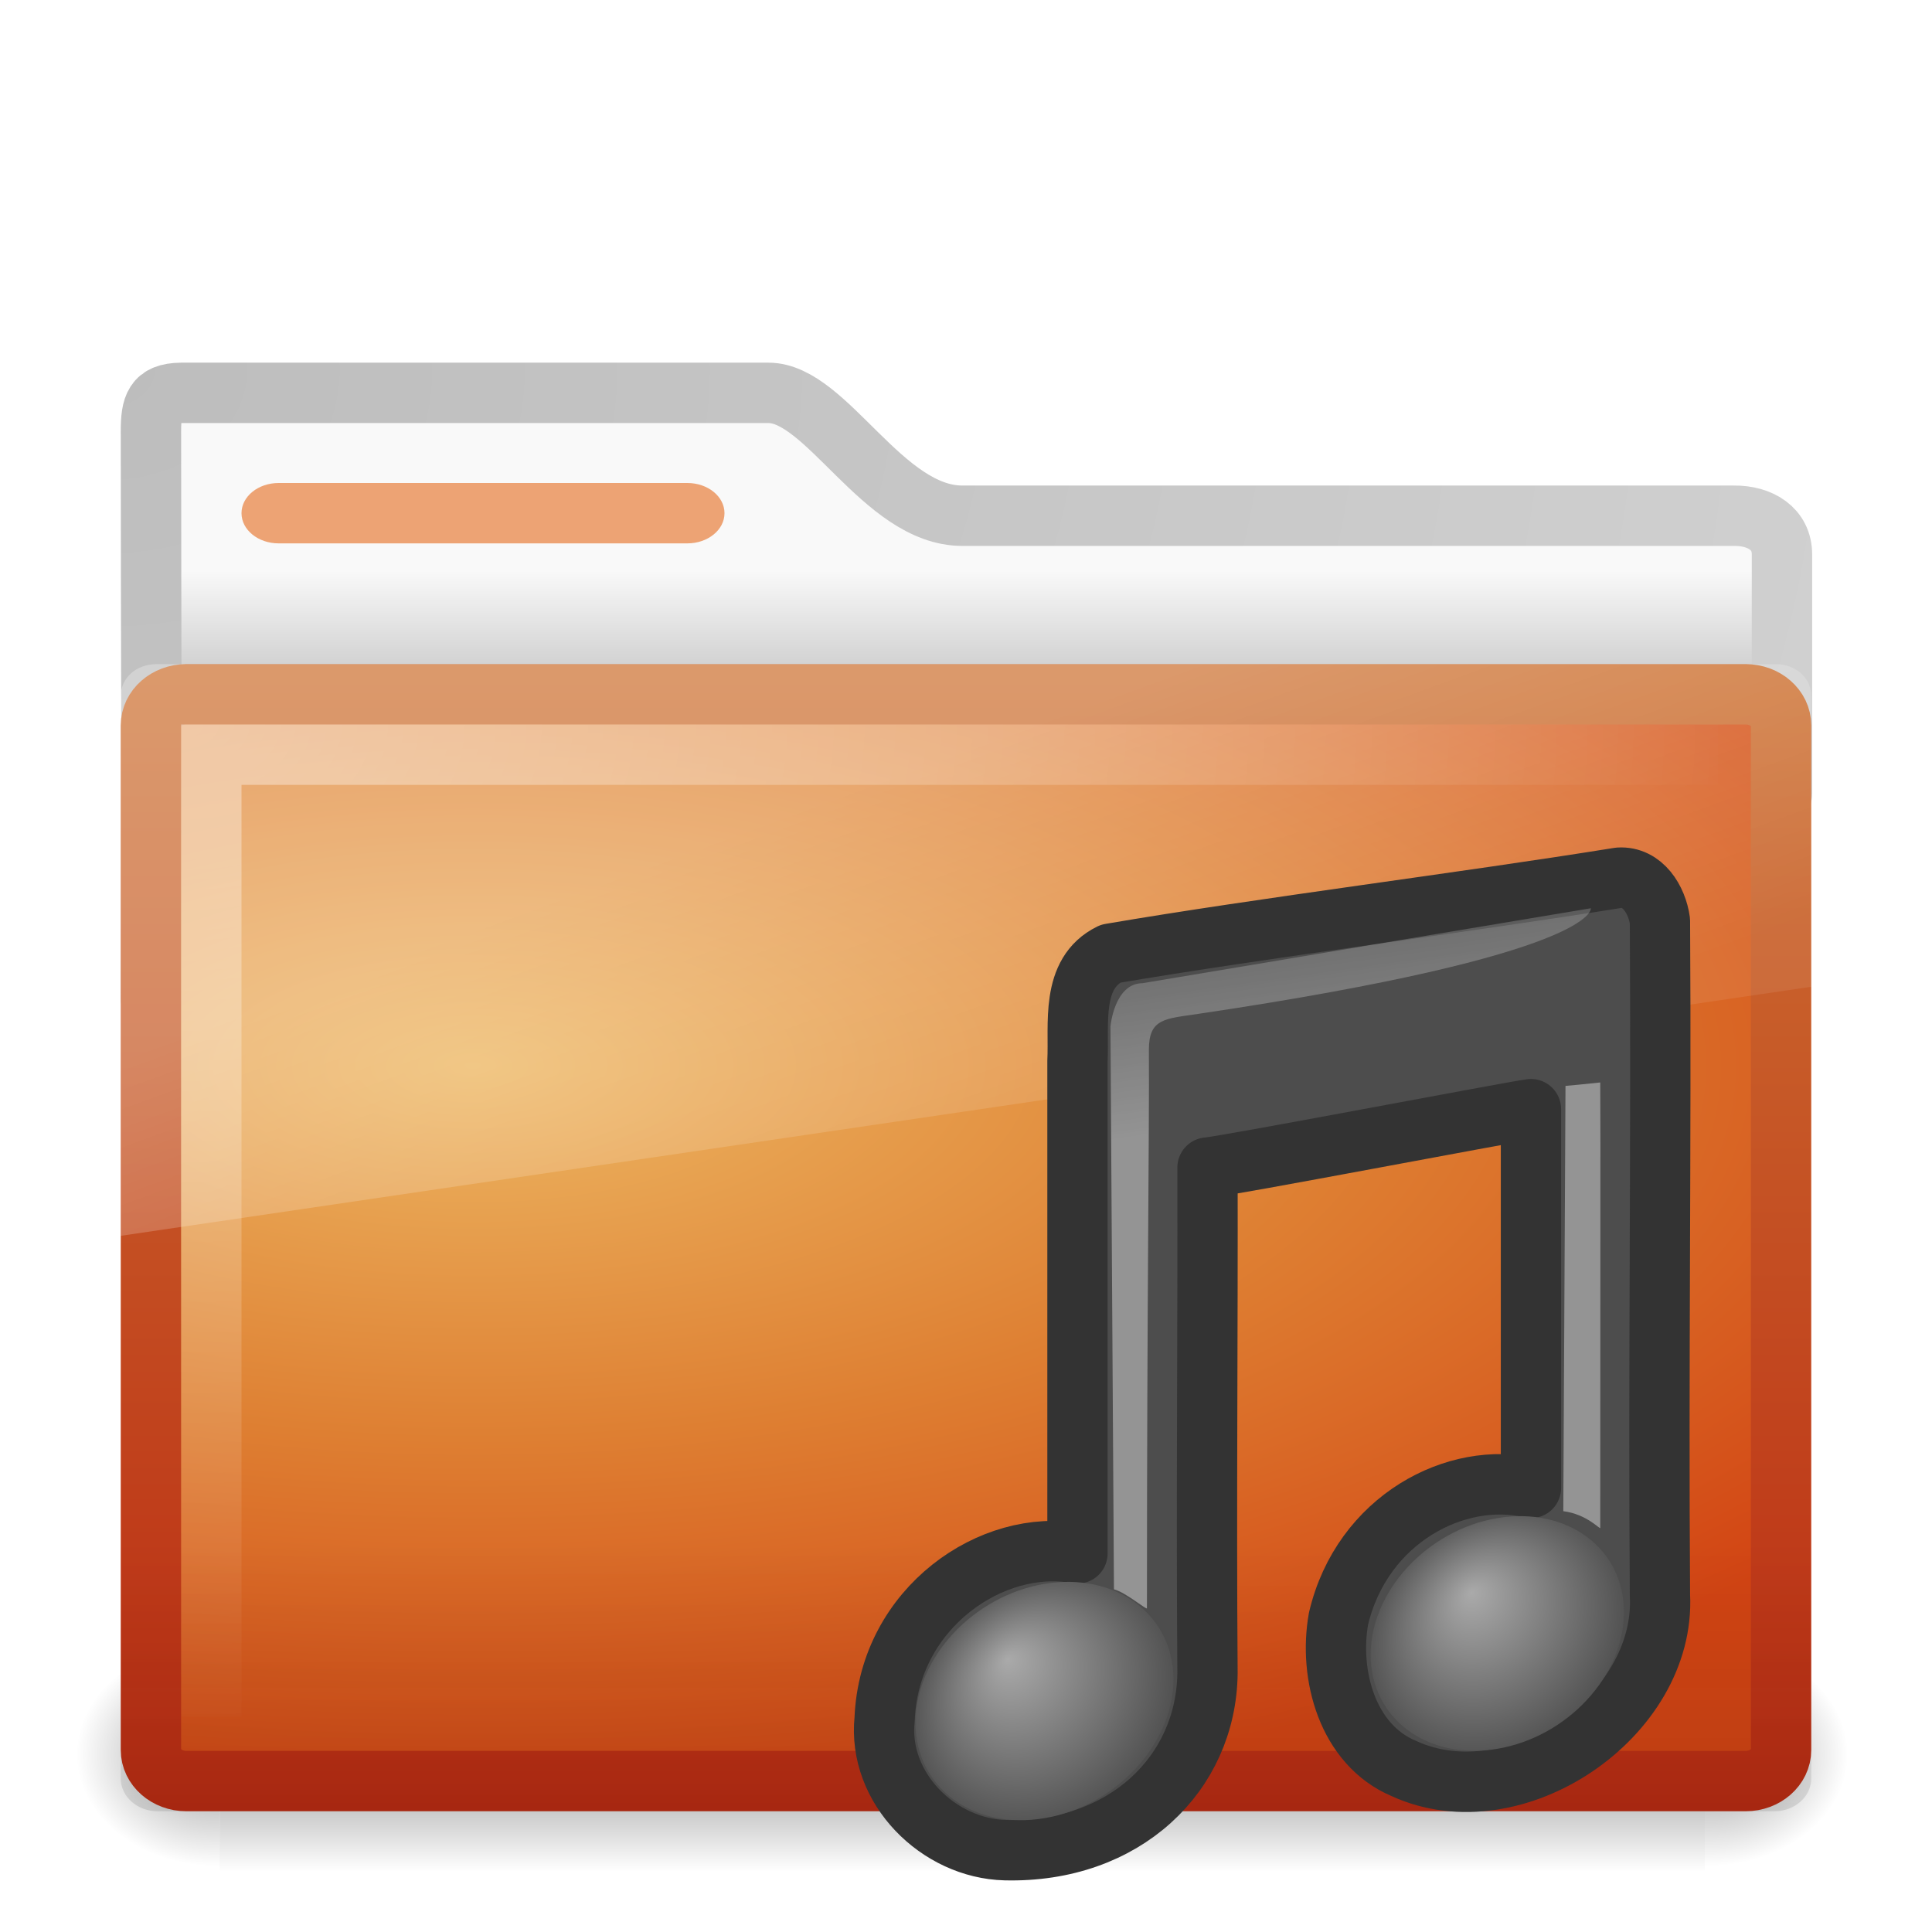
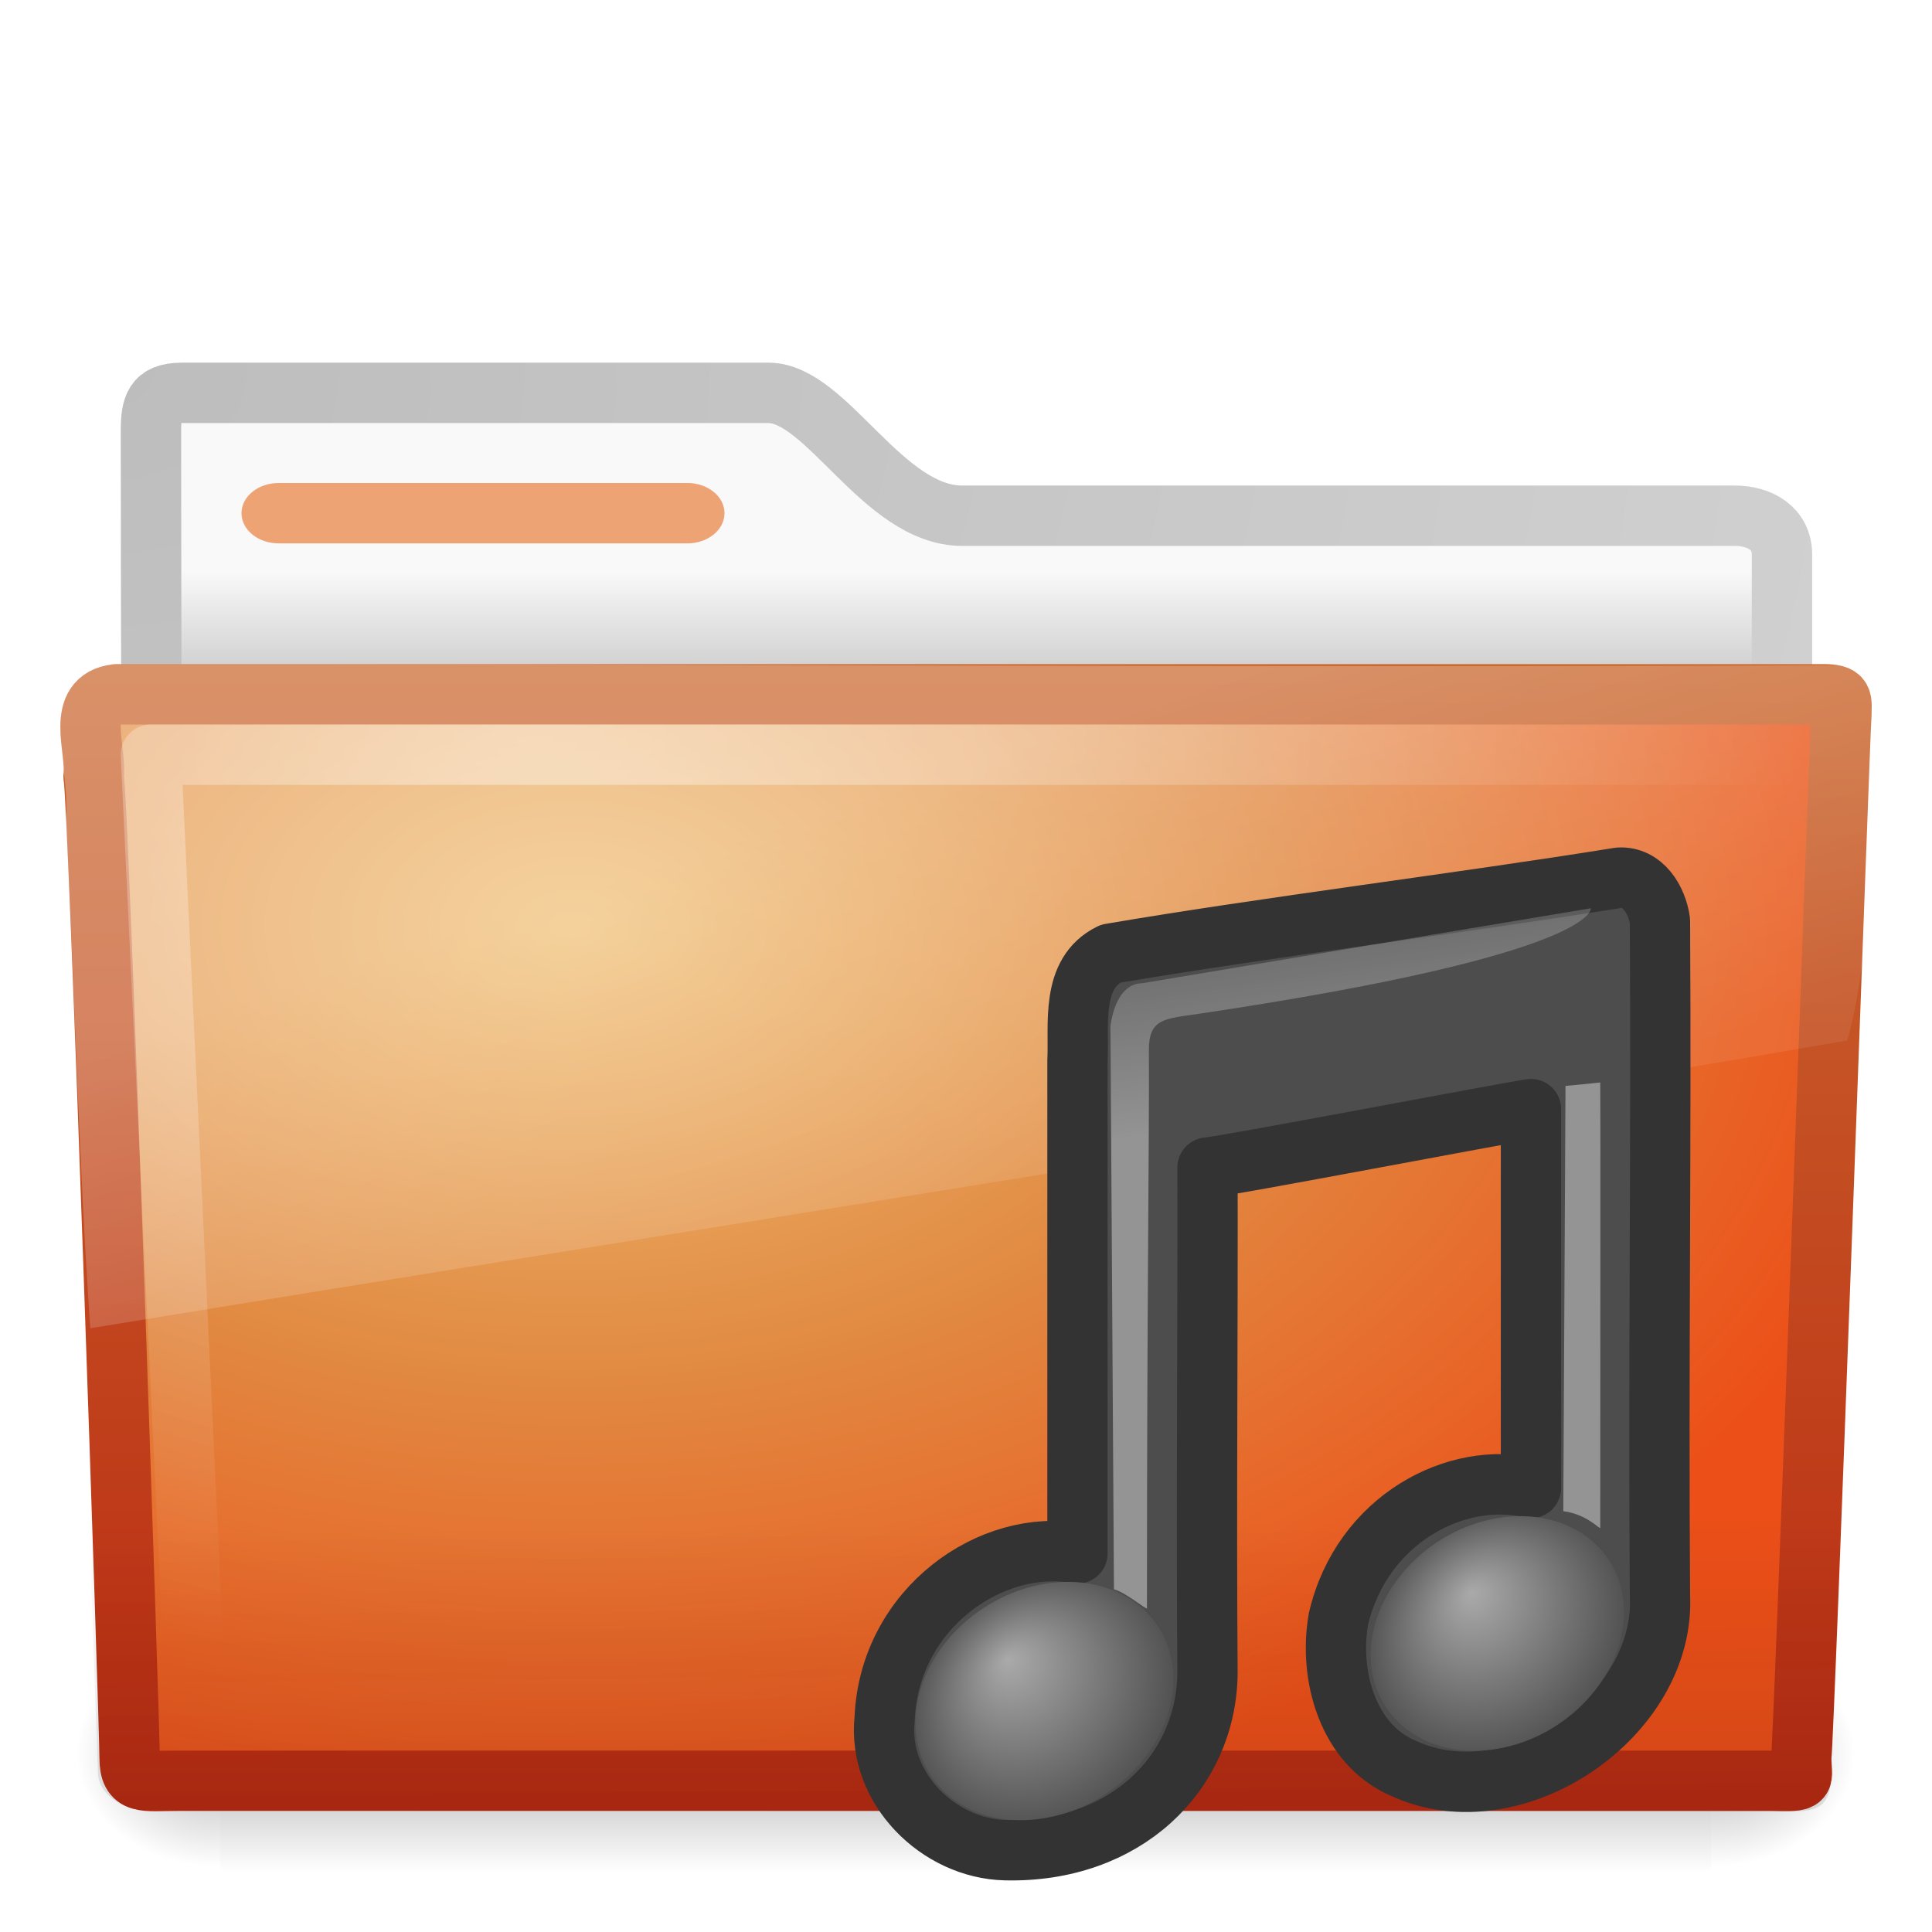
- <svg xmlns="http://www.w3.org/2000/svg" xmlns:xlink="http://www.w3.org/1999/xlink" version="1.0" width="32" height="32" id="svg3272">
-   <defs id="defs3274">
+ <svg xmlns="http://www.w3.org/2000/svg" xmlns:xlink="http://www.w3.org/1999/xlink" version="1.0" width="32" height="32" id="svg4188">
+   <defs id="defs4190">
    <linearGradient x1="28.739" y1="144.117" x2="26.257" y2="125.391" id="linearGradient2922" xlink:href="#linearGradient2372-5" gradientUnits="userSpaceOnUse" gradientTransform="matrix(0.2545239,0,0,0.128756,6.084993,-15.17353)" />
    <linearGradient id="linearGradient2372-5">
      <stop id="stop2374-7" style="stop-color:#ffffff;stop-opacity:1" offset="0" />
      <stop id="stop2376-4" style="stop-color:#ffffff;stop-opacity:0.379" offset="1" />
    </linearGradient>
    <linearGradient x1="28.739" y1="144.117" x2="25.4" y2="119.865" id="linearGradient2977" xlink:href="#linearGradient2372-5" gradientUnits="userSpaceOnUse" gradientTransform="matrix(0.1264953,0,0,0.128756,2.114,-14.05693)" />
    <radialGradient cx="17.059" cy="41.059" r="5.738" fx="15.97" fy="39.106" id="radialGradient2980" xlink:href="#linearGradient7067-814-120-245" gradientUnits="userSpaceOnUse" gradientTransform="matrix(0.3698584,-6.212313e-2,0,0.358799,4.67051,-1.514831)" />
    <linearGradient id="linearGradient7067-814-120-245">
      <stop id="stop3877" style="stop-color:#aaaaaa;stop-opacity:1" offset="0" />
      <stop id="stop3879" style="stop-color:#4d4d4d;stop-opacity:1" offset="1" />
    </linearGradient>
    <radialGradient cx="17.059" cy="41.059" r="5.738" fx="15.544" fy="39.027" id="radialGradient2983" xlink:href="#linearGradient7067-814-120-245" gradientUnits="userSpaceOnUse" gradientTransform="matrix(0.3766757,-6.311262e-2,0,0.3645139,-2.446246,-0.6906545)" />
-     <linearGradient x1="48.507" y1="33.545" x2="48.507" y2="25.541" id="linearGradient3428" xlink:href="#linearGradient6129-963-697-142-998-580-273" gradientUnits="userSpaceOnUse" gradientTransform="translate(-31,0)" />
-     <linearGradient x1="39.575" y1="15.077" x2="42.151" y2="22.113" id="linearGradient3418" xlink:href="#linearGradient8265-821-176-38-919-66-249" gradientUnits="userSpaceOnUse" gradientTransform="translate(-31,0)" />
-     <radialGradient cx="34" cy="7.493" r="12.976" fx="34" fy="7.493" id="radialGradient3403" xlink:href="#linearGradient6087-437-184-795-110-662-495" gradientUnits="userSpaceOnUse" gradientTransform="matrix(5.961647e-8,1.308036,-2,9.1154183e-8,17.9863,-32.47322)" />
-     <linearGradient x1="48.865" y1="30" x2="48.865" y2="11.201" id="linearGradient3375" xlink:href="#linearGradient3390-178-986-453" gradientUnits="userSpaceOnUse" gradientTransform="translate(-30.9589,0)" />
-     <radialGradient cx="39.539" cy="13.33" r="14" fx="39.539" fy="13.33" id="radialGradient3367" xlink:href="#linearGradient7012-661-145-733-759-865-745-661-970-94" gradientUnits="userSpaceOnUse" gradientTransform="matrix(-4.4437869e-8,0.883513,-2.086238,1.0226957e-7,35.64527,-17.28294)" />
-     <radialGradient cx="605.714" cy="486.648" r="117.143" fx="605.714" fy="486.648" id="radialGradient2589" xlink:href="#linearGradient5060-820" gradientUnits="userSpaceOnUse" gradientTransform="matrix(-3.212956e-2,0,0,3.705882e-2,23.36322,25.41246)" />
-     <radialGradient cx="605.714" cy="486.648" r="117.143" fx="605.714" fy="486.648" id="radialGradient2587" xlink:href="#linearGradient5060-179" gradientUnits="userSpaceOnUse" gradientTransform="matrix(3.212956e-2,0,0,3.705882e-2,24.63678,25.41246)" />
-     <linearGradient x1="302.857" y1="366.648" x2="302.857" y2="609.505" id="linearGradient2585" xlink:href="#linearGradient5048-585" gradientUnits="userSpaceOnUse" gradientTransform="matrix(8.284024e-2,0,0,3.705882e-2,-5.940829,25.41246)" />
-     <radialGradient cx="3" cy="5.017" r="21" fx="3" fy="5.017" id="radialGradient2583" xlink:href="#linearGradient3484" gradientUnits="userSpaceOnUse" gradientTransform="matrix(0,1.097498,-1.385592,0,8.756952,2.839947)" />
-     <linearGradient x1="62.989" y1="13.183" x2="62.989" y2="16.19" id="linearGradient2581" xlink:href="#linearGradient6404" gradientUnits="userSpaceOnUse" gradientTransform="matrix(0.6416766,0,0,0.6402049,-32.1501,1.010881)" />
-     <linearGradient id="linearGradient3484">
-       <stop id="stop3486" style="stop-color:#bdbdbd;stop-opacity:1" offset="0" />
-       <stop id="stop3488" style="stop-color:#d0d0d0;stop-opacity:1" offset="1" />
-     </linearGradient>
-     <radialGradient cx="3" cy="5.017" r="21" fx="3" fy="5.017" id="radialGradient2788" xlink:href="#linearGradient3484" gradientUnits="userSpaceOnUse" gradientTransform="matrix(-1.274898e-8,1.714292,-2.159331,-1.4599595e-8,12.80936,2.857001)" />
-     <linearGradient id="linearGradient6404">
-       <stop id="stop6406" style="stop-color:#f9f9f9;stop-opacity:1" offset="0" />
-       <stop id="stop6408" style="stop-color:#c9c9c9;stop-opacity:1" offset="1" />
-     </linearGradient>
-     <linearGradient x1="62.989" y1="13.183" x2="62.989" y2="16.19" id="linearGradient2786" xlink:href="#linearGradient6404" gradientUnits="userSpaceOnUse" gradientTransform="translate(-50.9409,0)" />
    <linearGradient id="linearGradient5060-820">
      <stop id="stop2681" style="stop-color:#000000;stop-opacity:1" offset="0" />
      <stop id="stop2683" style="stop-color:#000000;stop-opacity:0" offset="1" />
    </linearGradient>
-     <radialGradient cx="605.714" cy="486.648" r="117.143" fx="605.714" fy="486.648" id="radialGradient7600-312" xlink:href="#linearGradient5060-820" gradientUnits="userSpaceOnUse" gradientTransform="matrix(-3.212956e-2,0,0,3.705882e-2,23.36322,25.41246)" />
    <linearGradient id="linearGradient5060-179">
      <stop id="stop2675" style="stop-color:#000000;stop-opacity:1" offset="0" />
      <stop id="stop2677" style="stop-color:#000000;stop-opacity:0" offset="1" />
    </linearGradient>
-     <radialGradient cx="605.714" cy="486.648" r="117.143" fx="605.714" fy="486.648" id="radialGradient7598-526" xlink:href="#linearGradient5060-179" gradientUnits="userSpaceOnUse" gradientTransform="matrix(3.212956e-2,0,0,3.705882e-2,24.63678,25.41246)" />
    <linearGradient id="linearGradient5048-585">
      <stop id="stop2667" style="stop-color:#000000;stop-opacity:0" offset="0" />
      <stop id="stop2669" style="stop-color:#000000;stop-opacity:1" offset="0.5" />
      <stop id="stop2671" style="stop-color:#000000;stop-opacity:0" offset="1" />
    </linearGradient>
-     <linearGradient x1="302.857" y1="366.648" x2="302.857" y2="609.505" id="linearGradient7596-975" xlink:href="#linearGradient5048-585" gradientUnits="userSpaceOnUse" gradientTransform="matrix(8.284024e-2,0,0,3.705882e-2,-5.940829,25.41246)" />
+     <linearGradient id="linearGradient3484">
+       <stop id="stop3486" style="stop-color:#bdbdbd;stop-opacity:1" offset="0" />
+       <stop id="stop3488" style="stop-color:#d0d0d0;stop-opacity:1" offset="1" />
+     </linearGradient>
+     <linearGradient id="linearGradient6404">
+       <stop id="stop6406" style="stop-color:#f9f9f9;stop-opacity:1" offset="0" />
+       <stop id="stop6408" style="stop-color:#c9c9c9;stop-opacity:1" offset="1" />
+     </linearGradient>
    <linearGradient id="linearGradient3390-178-986-453">
      <stop id="stop3624" style="stop-color:#bb2b12;stop-opacity:1" offset="0" />
      <stop id="stop3626" style="stop-color:#cd7233;stop-opacity:1" offset="1" />
    </linearGradient>
-     <linearGradient x1="82.453" y1="45.114" x2="65.34" y2="15.944" id="linearGradient2779" xlink:href="#linearGradient3390-178-986-453" gradientUnits="userSpaceOnUse" gradientTransform="translate(-53.76539,-0.1141929)" />
    <linearGradient id="linearGradient7012-661-145-733-759-865-745-661-970-94">
-       <stop id="stop3618" style="stop-color:#edb763;stop-opacity:1" offset="0" />
-       <stop id="stop3270" style="stop-color:#de7f32;stop-opacity:1" offset="0.5" />
-       <stop id="stop3620" style="stop-color:#d24413;stop-opacity:1" offset="1" />
+       <stop id="stop3618" style="stop-color:#f0c178;stop-opacity:1" offset="0" />
+       <stop id="stop3270" style="stop-color:#e18941;stop-opacity:1" offset="0.5" />
+       <stop id="stop3620" style="stop-color:#ec4f18;stop-opacity:1" offset="1" />
    </linearGradient>
-     <radialGradient cx="63.969" cy="14.113" r="23.097" fx="63.969" fy="14.113" id="radialGradient2777" xlink:href="#linearGradient7012-661-145-733-759-865-745-661-970-94" gradientUnits="userSpaceOnUse" gradientTransform="matrix(1.564693,-9.5143002e-8,6.1772287e-8,1.015888,-86.21257,8.146117)" />
    <linearGradient id="linearGradient6129-963-697-142-998-580-273">
      <stop id="stop2661" style="stop-color:#0a0a0a;stop-opacity:0.498" offset="0" />
      <stop id="stop2663" style="stop-color:#0a0a0a;stop-opacity:0" offset="1" />
    </linearGradient>
-     <linearGradient x1="22.935" y1="49.629" x2="22.809" y2="36.658" id="linearGradient2774" xlink:href="#linearGradient6129-963-697-142-998-580-273" gradientUnits="userSpaceOnUse" gradientTransform="matrix(1.144692,0,0,0.9977536,-3.466141,1.098842)" />
    <linearGradient id="linearGradient6087-437-184-795-110-662-495">
      <stop id="stop2693" style="stop-color:#ffffff;stop-opacity:0.4" offset="0" />
      <stop id="stop2695" style="stop-color:#ffffff;stop-opacity:0" offset="1" />
    </linearGradient>
-     <radialGradient cx="7.265" cy="8.302" r="20.98" fx="7.265" fy="8.302" id="radialGradient2771" xlink:href="#linearGradient6087-437-184-795-110-662-495" gradientUnits="userSpaceOnUse" gradientTransform="matrix(0,1.207974,-1.627164,0,26.37175,8.266469)" />
    <linearGradient id="linearGradient8265-821-176-38-919-66-249">
      <stop id="stop2687" style="stop-color:#ffffff;stop-opacity:0.275" offset="0" />
      <stop id="stop2689" style="stop-color:#ffffff;stop-opacity:0.078" offset="1" />
    </linearGradient>
-     <linearGradient x1="11.566" y1="22.292" x2="15.215" y2="33.955" id="linearGradient2768" xlink:href="#linearGradient8265-821-176-38-919-66-249" gradientUnits="userSpaceOnUse" />
+     <linearGradient x1="302.857" y1="366.648" x2="302.857" y2="609.505" id="linearGradient2457" xlink:href="#linearGradient5048-585" gradientUnits="userSpaceOnUse" gradientTransform="matrix(5.1142824e-2,0,0,1.5915752e-2,-2.489957,22.29927)" />
+     <radialGradient cx="605.714" cy="486.648" r="117.143" fx="605.714" fy="486.648" id="radialGradient2459" xlink:href="#linearGradient5060-179" gradientUnits="userSpaceOnUse" gradientTransform="matrix(1.9835731e-2,0,0,1.5915752e-2,16.38765,22.29927)" />
+     <radialGradient cx="605.714" cy="486.648" r="117.143" fx="605.714" fy="486.648" id="radialGradient2461" xlink:href="#linearGradient5060-820" gradientUnits="userSpaceOnUse" gradientTransform="matrix(-1.9835727e-2,0,0,1.5915752e-2,15.60139,22.29927)" />
+     <linearGradient x1="11.566" y1="22.292" x2="15.215" y2="33.955" id="linearGradient2479" xlink:href="#linearGradient8265-821-176-38-919-66-249" gradientUnits="userSpaceOnUse" gradientTransform="matrix(0.6515346,0,0,0.6760494,0.3603499,0.1849652)" />
+     <radialGradient cx="7.265" cy="8.302" r="20.98" fx="7.265" fy="8.302" id="radialGradient2482" xlink:href="#linearGradient6087-437-184-795-110-662-495" gradientUnits="userSpaceOnUse" gradientTransform="matrix(0,0.7386341,-0.9984871,0,17.14857,6.854018)" />
+     <linearGradient x1="22.935" y1="49.629" x2="22.809" y2="36.658" id="linearGradient2485" xlink:href="#linearGradient6129-963-697-142-998-580-273" gradientUnits="userSpaceOnUse" gradientTransform="matrix(0.7467531,0,0,0.6554922,-1.922076,1.167618)" />
+     <radialGradient cx="63.969" cy="14.113" r="23.097" fx="63.969" fy="14.113" id="radialGradient2488" xlink:href="#linearGradient7012-661-145-733-759-865-745-661-970-94" gradientUnits="userSpaceOnUse" gradientTransform="matrix(1.007989,-6.1246211e-8,3.9794263e-8,0.6539555,-55.00541,6.106154)" />
+     <linearGradient x1="82.453" y1="45.114" x2="82.453" y2="10.826" id="linearGradient2490" xlink:href="#linearGradient3390-178-986-453" gradientUnits="userSpaceOnUse" gradientTransform="matrix(0.644209,0,0,0.643728,-34.10265,0.7887616)" />
+     <linearGradient x1="62.989" y1="13.183" x2="62.989" y2="16.19" id="linearGradient2494" xlink:href="#linearGradient6404" gradientUnits="userSpaceOnUse" gradientTransform="matrix(0.6416766,0,0,0.6402049,-32.1501,1.010881)" />
+     <radialGradient cx="3" cy="5.017" r="21" fx="3" fy="5.017" id="radialGradient2496" xlink:href="#linearGradient3484" gradientUnits="userSpaceOnUse" gradientTransform="matrix(0,1.097498,-1.385592,0,8.756952,2.839947)" />
  </defs>
-   <g id="g2880">
-     <path d="M 3,6.507 C 2.557,6.512 2.5,6.726 2.5,7.148 C 2.5,10.678 2.521,13.328 2.5,16.536 C 3.421,16.536 29.515,14.168 29.515,13.148 L 29.515,9.182 C 29.515,8.761 29.159,8.537 28.716,8.542 L 15.938,8.542 C 14.624,8.542 13.693,6.507 12.729,6.507 L 3,6.507 z" id="path2882" style="fill:url(#linearGradient2581);fill-opacity:1;stroke:url(#radialGradient2583);stroke-width:1;stroke-linecap:round;stroke-linejoin:round;stroke-miterlimit:4;stroke-dasharray:none;stroke-opacity:1;display:inline" />
-     <g transform="matrix(0.61494,0,0,0.4268033,1.179162,10.51344)" id="g2884" style="opacity:0.4">
-       <rect width="40" height="9" x="4" y="39" id="rect2886" style="fill:url(#linearGradient2585);fill-opacity:1;fill-rule:nonzero;stroke:none;stroke-width:1;marker:none;visibility:visible;display:inline;overflow:visible" />
-       <path d="M 44,39 C 44,39 44,48 44,48 C 45.655,48.017 48,45.983 48,43.499 C 48,41.015 46.154,39 44,39 z" id="path2888" style="fill:url(#radialGradient2587);fill-opacity:1;fill-rule:nonzero;stroke:none;stroke-width:1;marker:none;visibility:visible;display:inline;overflow:visible" />
-       <path d="M 4,39 C 4,39 4,48 4,48 C 2.345,48.017 0,45.983 0,43.499 C 0,41.015 1.846,39 4,39 z" id="path2890" style="fill:url(#radialGradient2589);fill-opacity:1;fill-rule:nonzero;stroke:none;stroke-width:1;marker:none;visibility:visible;display:inline;overflow:visible" />
-     </g>
-     <rect width="8" height="1" rx="0.615" ry="0.5" x="4" y="8" id="rect2892" style="fill:#eda374;fill-opacity:1;fill-rule:nonzero;stroke:none;stroke-width:1;marker:none;visibility:visible;display:block;overflow:visible;enable-background:accumulate" />
-     <rect width="27" height="18" rx="0.587" ry="0.515" x="2.5" y="11.5" id="rect2593" style="opacity:1;fill:url(#radialGradient3367);fill-opacity:1;stroke:url(#linearGradient3375);stroke-width:1;stroke-opacity:1" />
-     <path d="M 3.5,28.438 L 3.5,12.5 L 28.452,12.5" id="path3379" style="opacity:1;fill:none;fill-rule:evenodd;stroke:url(#radialGradient3403);stroke-width:1px;stroke-linecap:butt;stroke-linejoin:miter;stroke-opacity:1" />
-     <path d="M 2.594,11 C 2.256,11 2,11.23 2,11.531 L 2,20.469 L 30,16.344 L 30,11.531 C 30,11.23 29.744,11 29.406,11 L 2.594,11 z" id="rect3405" style="opacity:1;fill:url(#linearGradient3418);fill-opacity:1;stroke:none;stroke-width:1;stroke-opacity:1" />
-     <rect width="28" height="19" rx="0.609" ry="0.543" x="2" y="11" id="rect3420" style="opacity:0.4;fill:url(#linearGradient3428);fill-opacity:1;stroke:none;stroke-width:1;stroke-opacity:1" />
+   <g transform="translate(0,-1.000001)" id="g2458">
+     <rect width="24.695" height="3.865" x="3.647" y="28.135" id="rect2925" style="opacity:0.3;fill:url(#linearGradient2457);fill-opacity:1;fill-rule:nonzero;stroke:none;stroke-width:1;stroke-linecap:round;stroke-linejoin:miter;marker:none;marker-start:none;marker-mid:none;marker-end:none;stroke-miterlimit:4;stroke-dasharray:none;stroke-dashoffset:0;stroke-opacity:1;visibility:visible;display:inline;overflow:visible" />
+     <path d="M 28.342,28.135 C 28.342,28.135 28.342,32 28.342,32 C 29.363,32.007 30.811,31.134 30.811,30.067 C 30.811,29 29.671,28.135 28.342,28.135 z" id="path2927" style="opacity:0.3;fill:url(#radialGradient2459);fill-opacity:1;fill-rule:nonzero;stroke:none;stroke-width:1;stroke-linecap:round;stroke-linejoin:miter;marker:none;marker-start:none;marker-mid:none;marker-end:none;stroke-miterlimit:4;stroke-dasharray:none;stroke-dashoffset:0;stroke-opacity:1;visibility:visible;display:inline;overflow:visible" />
+     <path d="M 3.647,28.135 C 3.647,28.135 3.647,32 3.647,32 C 2.626,32.007 1.178,31.134 1.178,30.067 C 1.178,29 2.318,28.135 3.647,28.135 z" id="path2929" style="opacity:0.3;fill:url(#radialGradient2461);fill-opacity:1;fill-rule:nonzero;stroke:none;stroke-width:1;stroke-linecap:round;stroke-linejoin:miter;marker:none;marker-start:none;marker-mid:none;marker-end:none;stroke-miterlimit:4;stroke-dasharray:none;stroke-dashoffset:0;stroke-opacity:1;visibility:visible;display:inline;overflow:visible" />
  </g>
+   <path d="M 3,6.507 C 2.557,6.512 2.5,6.726 2.5,7.148 C 2.5,10.678 2.521,13.328 2.5,16.536 C 3.421,16.536 29.515,14.168 29.515,13.148 L 29.515,9.182 C 29.515,8.761 29.159,8.537 28.716,8.542 L 15.938,8.542 C 14.624,8.542 13.693,6.507 12.729,6.507 L 3,6.507 z" id="path2882" style="fill:url(#linearGradient2494);fill-opacity:1;stroke:url(#radialGradient2496);stroke-width:1;stroke-linecap:round;stroke-linejoin:round;stroke-miterlimit:4;stroke-dasharray:none;stroke-opacity:1;display:inline" />
+   <rect width="8" height="1" rx="0.615" ry="0.5" x="4" y="8" id="rect2892" style="fill:#eda374;fill-opacity:1;fill-rule:nonzero;stroke:none;stroke-width:1;marker:none;visibility:visible;display:block;overflow:visible;enable-background:accumulate" />
+   <path d="M 1.927,11.5 C 1.236,11.58 1.605,12.403 1.55,12.865 C 1.63,13.164 2.147,28.583 2.147,29.113 C 2.147,29.573 2.374,29.495 2.949,29.495 C 11.448,29.495 20.847,29.495 29.346,29.495 C 29.965,29.509 29.834,29.502 29.834,29.106 C 29.879,28.903 30.474,12.127 30.497,11.862 C 30.497,11.583 30.555,11.5 30.192,11.5 C 21.115,11.5 11.003,11.5 1.927,11.5 z" id="path2931" style="fill:url(#radialGradient2488);fill-opacity:1;stroke:url(#linearGradient2490);stroke-width:1;stroke-linecap:round;stroke-linejoin:round;stroke-miterlimit:4;stroke-dashoffset:0;stroke-opacity:1" />
+   <path d="M 1.682,11 L 30.318,11 C 30.732,11 31,11.292 31,11.656 L 30.326,29.368 C 30.336,29.827 30.19,30.009 29.709,30 L 2.453,29.988 C 2.04,29.988 1.622,29.717 1.622,29.354 L 1,11.655 C 1,11.292 1.268,11 1.682,11 z" id="path2933" style="opacity:0.4;fill:url(#linearGradient2485);fill-opacity:1;stroke:none;stroke-width:1;stroke-linecap:round;stroke-linejoin:round;stroke-miterlimit:4;stroke-dashoffset:0;stroke-opacity:1" />
+   <path d="M 29.5,12.5 C 21.197,12.5 10.803,12.5 2.5,12.5 C 2.737,17.5 2.973,22.5 3.21,27.5" id="path2935" style="fill:none;fill-rule:evenodd;stroke:url(#radialGradient2482);stroke-width:1;stroke-linecap:round;stroke-linejoin:round;stroke-miterlimit:4;stroke-dasharray:none;stroke-opacity:1" />
+   <path d="M 30.406,11.017 C 20.926,11.067 11.205,10.987 1.725,11.002 C 0.547,11.28 1.181,12.669 1.091,13.551 C 1.236,16.366 1.301,19.193 1.495,22 C 11.269,20.403 20.993,18.885 30.596,17.234 C 31.104,15.485 30.968,12.329 30.994,11.69 C 31.045,11.233 30.749,11.01 30.406,11.017 z" id="path2937" style="fill:url(#linearGradient2479);fill-opacity:1;stroke:none;stroke-width:1;stroke-linecap:round;stroke-linejoin:round;stroke-miterlimit:4;stroke-dashoffset:0;stroke-opacity:1" />
  <g transform="matrix(1.071488,0,0,1.073927,13.03533,13.99952)" id="layer1-1">
-     <path d="M 12.887,11.243 L 12.52,8.288" id="path2931" style="fill:none;stroke:none" />
+     <path d="M 12.887,11.243 L 12.52,8.288" id="path2751" style="fill:none;stroke:none" />
    <path d="M 12.862,0.501 C 10.505,0.881 7.351,1.272 5,1.673 C 4.378,1.977 4.517,2.759 4.49,3.326 C 4.49,5.858 4.49,8.39 4.49,10.922 C 3.178,10.675 1.579,11.759 1.509,13.475 C 1.396,14.544 2.343,15.474 3.374,15.499 C 5.218,15.544 6.48,14.32 6.5,12.772 C 6.48,10.173 6.506,7.572 6.5,4.972 C 6.786,4.951 11.111,4.126 11.5,4.071 C 11.5,6.018 11.5,7.965 11.5,9.912 C 10.354,9.638 8.888,10.391 8.525,11.93 C 8.371,12.792 8.661,13.874 9.536,14.24 C 11.245,15.024 13.59,13.434 13.494,11.568 C 13.468,8.102 13.516,4.635 13.494,1.168 C 13.449,0.842 13.229,0.478 12.862,0.501 L 12.862,0.501 z" id="path4031" style="fill:#4d4d4d;fill-opacity:1;stroke:#333333;stroke-width:0.932;stroke-linecap:round;stroke-linejoin:round;stroke-miterlimit:4;stroke-dasharray:none;stroke-opacity:1" />
-     <path d="M 5.974,12.865 C 5.973,13.863 5.081,14.822 3.979,15.006 C 2.878,15.191 1.985,14.531 1.985,13.533 C 1.985,12.535 2.878,11.577 3.979,11.392 C 5.081,11.208 5.973,11.867 5.974,12.865 L 5.974,12.865 z" id="path2937" style="fill:url(#radialGradient2983);fill-opacity:1;stroke:none" />
+     <path d="M 5.974,12.865 C 5.973,13.863 5.081,14.822 3.979,15.006 C 2.878,15.191 1.985,14.531 1.985,13.533 C 1.985,12.535 2.878,11.577 3.979,11.392 C 5.081,11.208 5.973,11.867 5.974,12.865 L 5.974,12.865 z" id="path2754" style="fill:url(#radialGradient2983);fill-opacity:1;stroke:none" />
    <path d="M 12.938,11.828 C 12.938,12.811 12.061,13.755 10.98,13.936 C 9.898,14.118 9.022,13.469 9.022,12.486 C 9.022,11.504 9.898,10.56 10.98,10.378 C 12.061,10.197 12.938,10.846 12.938,11.828 L 12.938,11.828 z" id="path2941" style="fill:url(#radialGradient2980);fill-opacity:1;stroke:none" />
    <path d="M 5.054,11.476 L 5,2.794 C 5,2.794 5.059,2.13 5.495,2.128 C 5.649,2.101 12.426,0.972 12.426,0.972 C 12.426,0.972 12.559,1.681 6.357,2.601 C 5.84,2.678 5.592,2.67 5.594,3.16 C 5.602,4.481 5.564,6.956 5.564,11.768 C 5.564,11.802 5.238,11.524 5.054,11.476 L 5.054,11.476 z" id="path2945" style="opacity:0.4;fill:url(#linearGradient2977);fill-opacity:1;fill-rule:evenodd;stroke:none" />
    <path d="M 12,10.271 L 12.034,3.712 C 12.391,3.68 12.089,3.707 12.571,3.659 C 12.577,4.884 12.571,5.901 12.571,10.528 C 12.571,10.562 12.372,10.319 12,10.271 L 12,10.271 z" id="path2947" style="opacity:0.4;fill:url(#linearGradient2922);fill-opacity:1;fill-rule:evenodd;stroke:none" />
  </g>
</svg>
